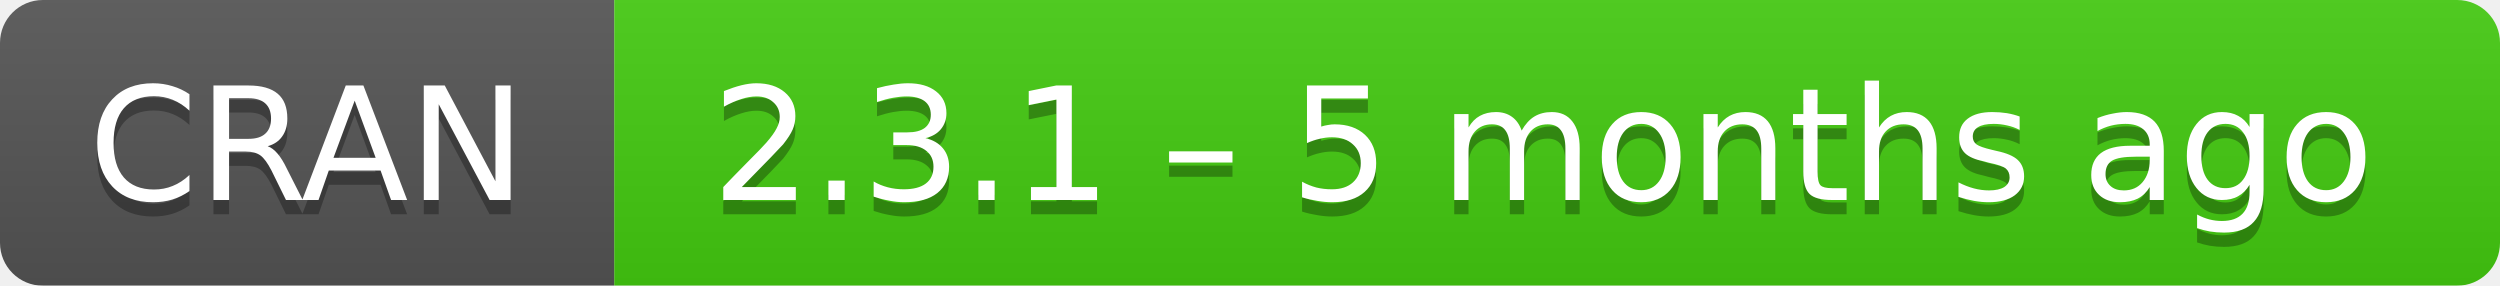
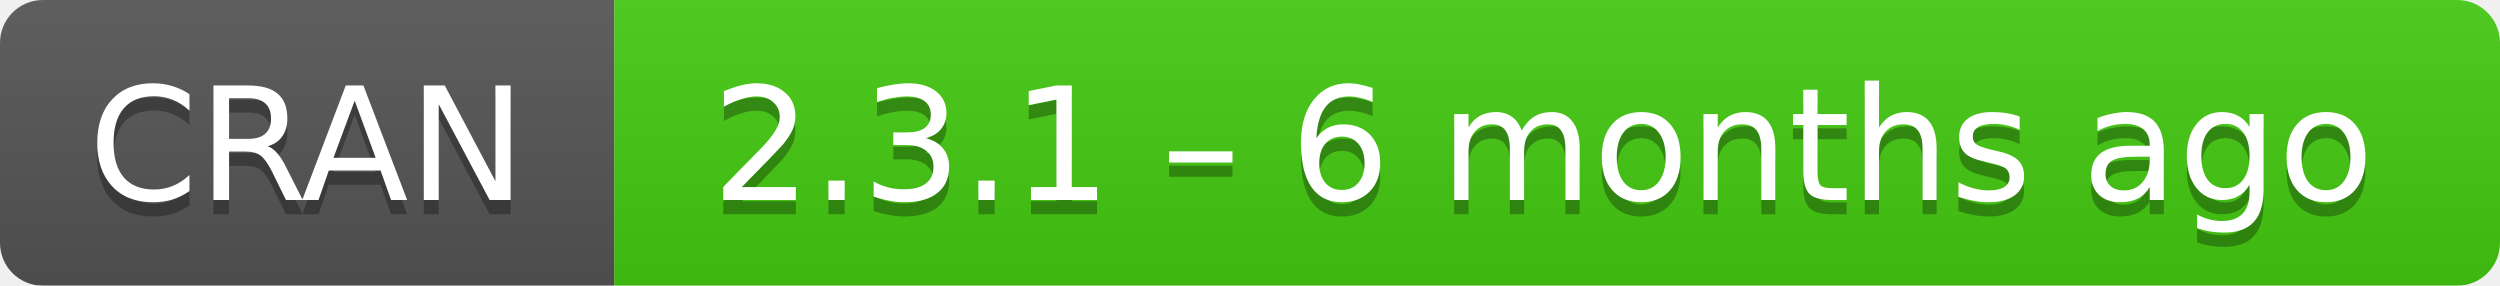
- <svg xmlns="http://www.w3.org/2000/svg" width="175" height="20" aria-label="CRAN 2.3.1 – 5 months ago">
+ <svg xmlns="http://www.w3.org/2000/svg" width="175" height="20" aria-label="CRAN 2.3.1 – 6 months ago">
  <linearGradient id="b" x2="0" y2="100%">
    <stop offset="0" stop-color="#bbb" stop-opacity=".1" />
    <stop offset="1" stop-opacity=".1" />
  </linearGradient>
  <mask id="a">
    <rect width="175" height="20" rx="3" fill="#fff" />
  </mask>
  <g mask="url(#a)">
    <path fill="#555" d="M0 0h43v20H0z" />
    <path fill="#4c1" d="M43 0h153v20H43z" />
    <path fill="url(#b)" d="M0 0h175v20H0z" />
  </g>
  <g fill="#fff" text-anchor="middle" font-family="DejaVu Sans,Verdana,Geneva,sans-serif" font-size="11">
    <text x="21.5" y="15" fill="#010101" fill-opacity=".3">
      CRAN
    </text>
    <text x="21.5" y="14">
      CRAN
    </text>
    <text x="108" y="15" fill="#010101" fill-opacity=".3">
-       2.3.1 – 5 months ago
+       2.3.1 – 6 months ago
    </text>
    <text x="108" y="14">
-       2.3.1 – 5 months ago
+       2.3.1 – 6 months ago
    </text>
  </g>
</svg>
